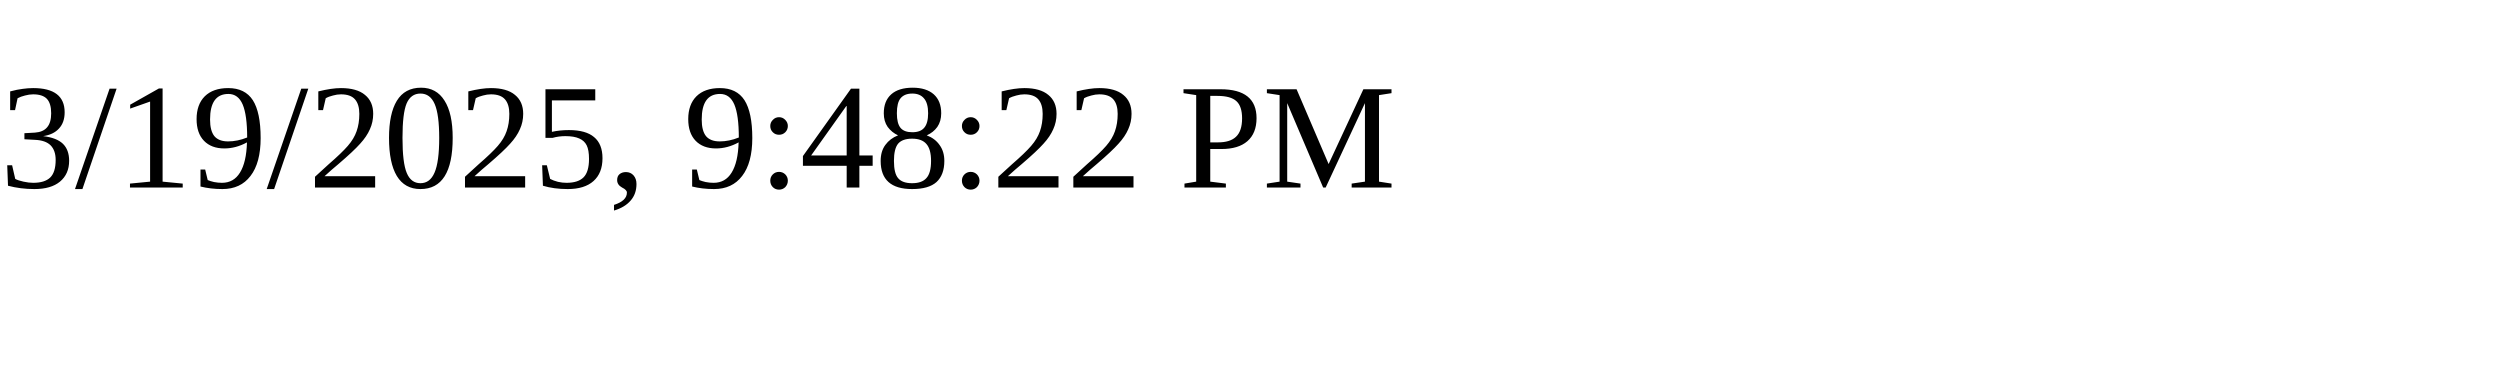
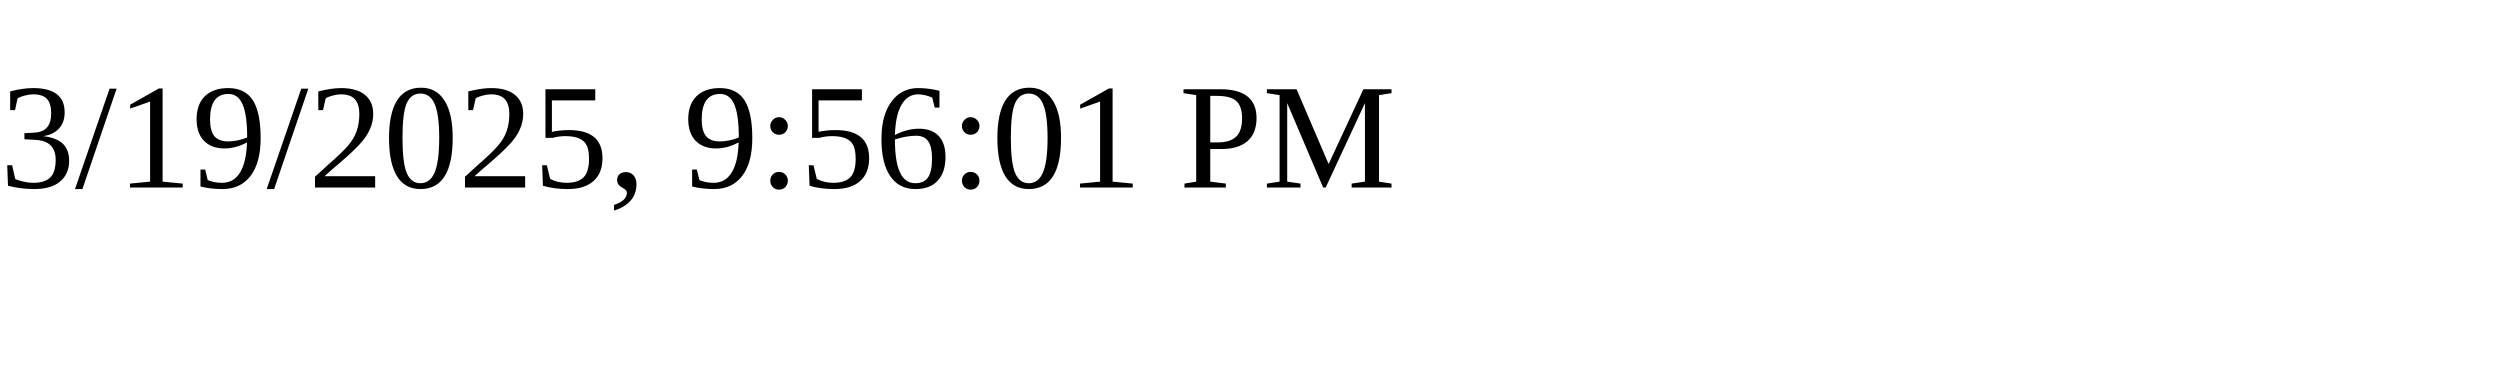
<svg xmlns="http://www.w3.org/2000/svg" height="30" width="200">
-   <text x="0" y="15">3/19/2025, 9:48:22 PM</text>
+   <text x="0" y="15">3/19/2025, 9:56:01 PM</text>
</svg>
